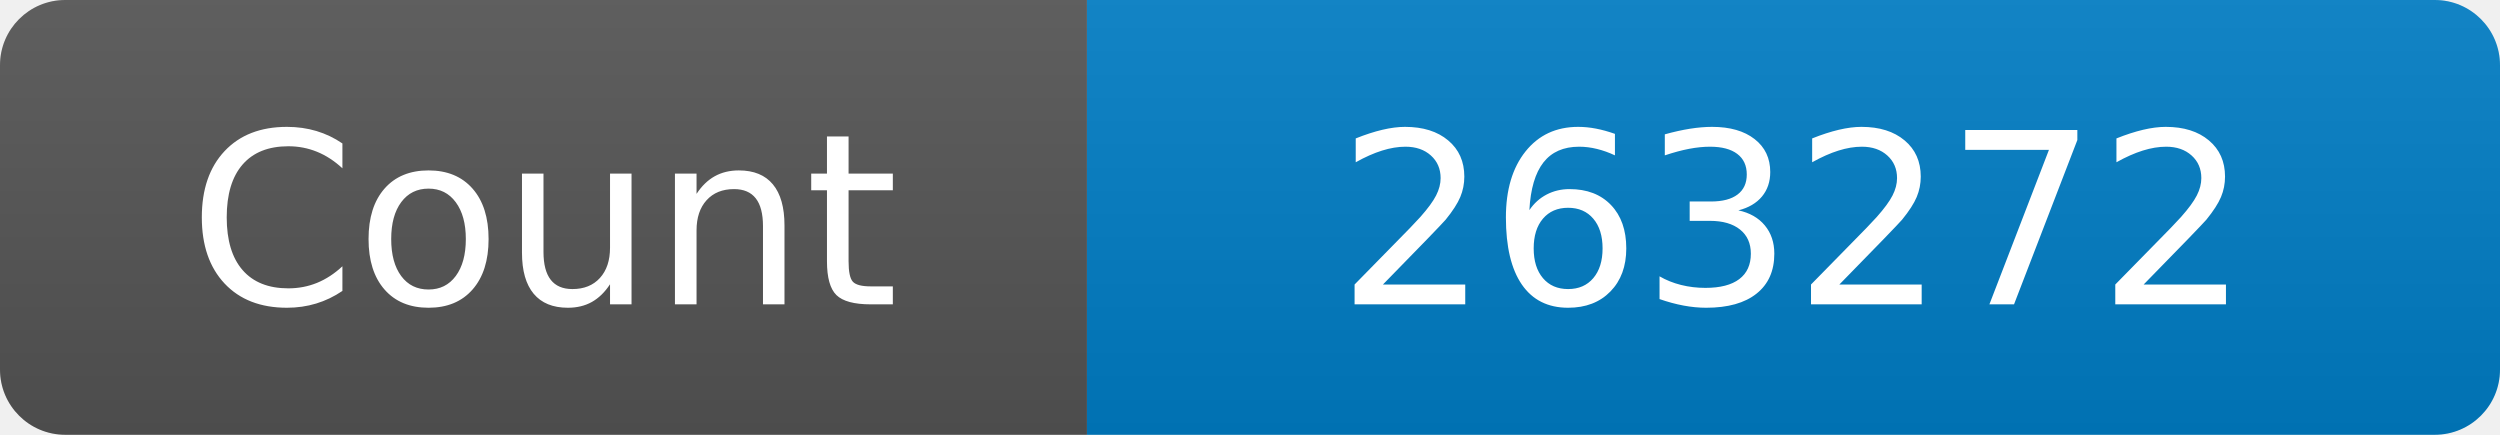
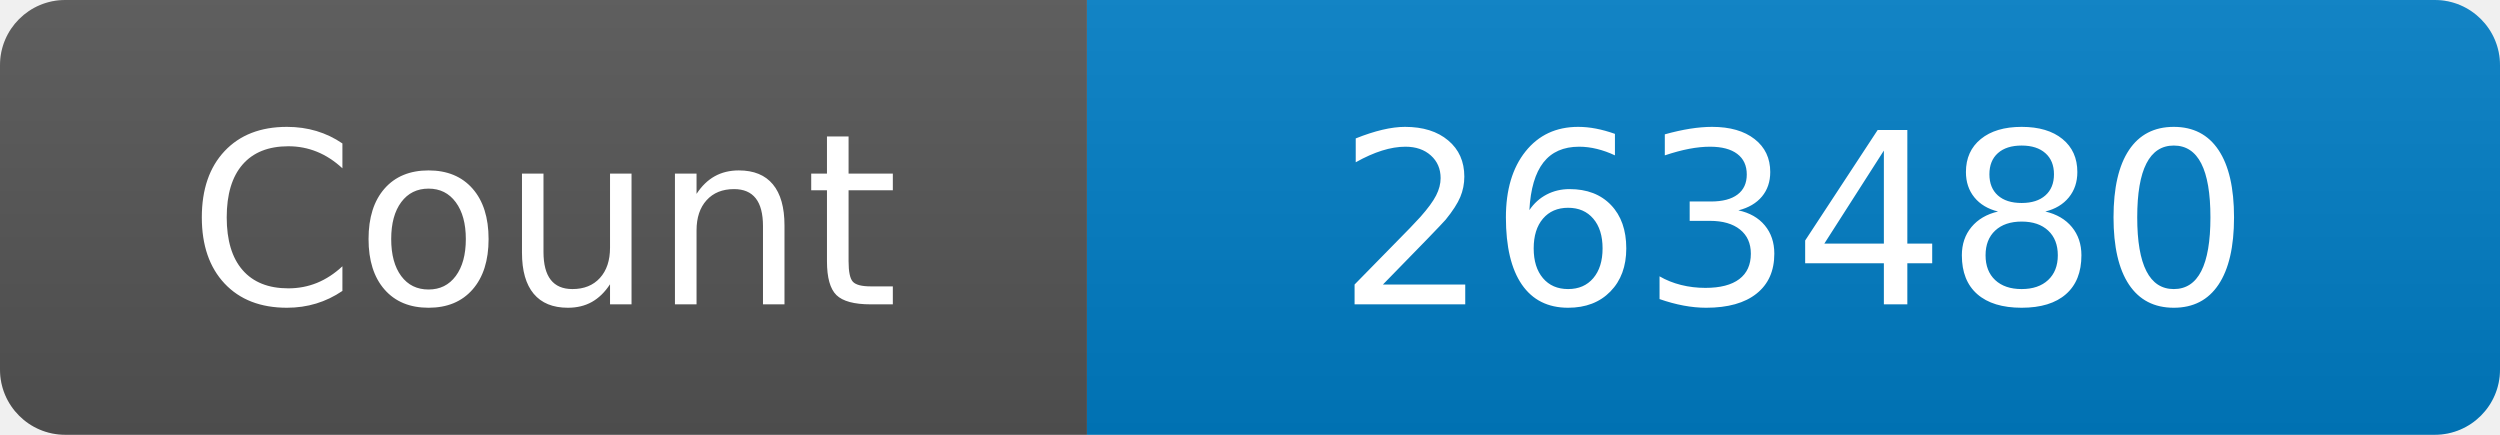
<svg xmlns="http://www.w3.org/2000/svg" width="115" height="20" role="img" aria-label="Maintained?: yes">
  <linearGradient id="s" x2="0" y2="100%">
    <stop offset="0" stop-color="#bbb" stop-opacity=".1" />
    <stop offset="1" stop-opacity=".1" />
  </linearGradient>
  <clipPath id="r">
    <rect width="115" height="20" rx="3" fill="#fff" />
  </clipPath>
  <g clip-path="url(#r)">
    <rect width="50" height="20" fill="#555" />
    <rect x="50" width="160" height="20" fill="#007ec6" />
    <rect width="115" height="20" fill="url(#s)" />
  </g>
  <g fill="#fff" text-anchor="middle" font-family="Verdana,Geneva,DejaVu Sans,sans-serif" font-size="110">
    <text x="250" y="140" transform="scale(.1)" fill="#fff">Count</text>
-     <text x="825" y="140" transform="scale(.1)" fill="#fff">263272</text>
+     <text x="825" y="140" transform="scale(.1)" fill="#fff">263480</text>
  </g>
</svg>
